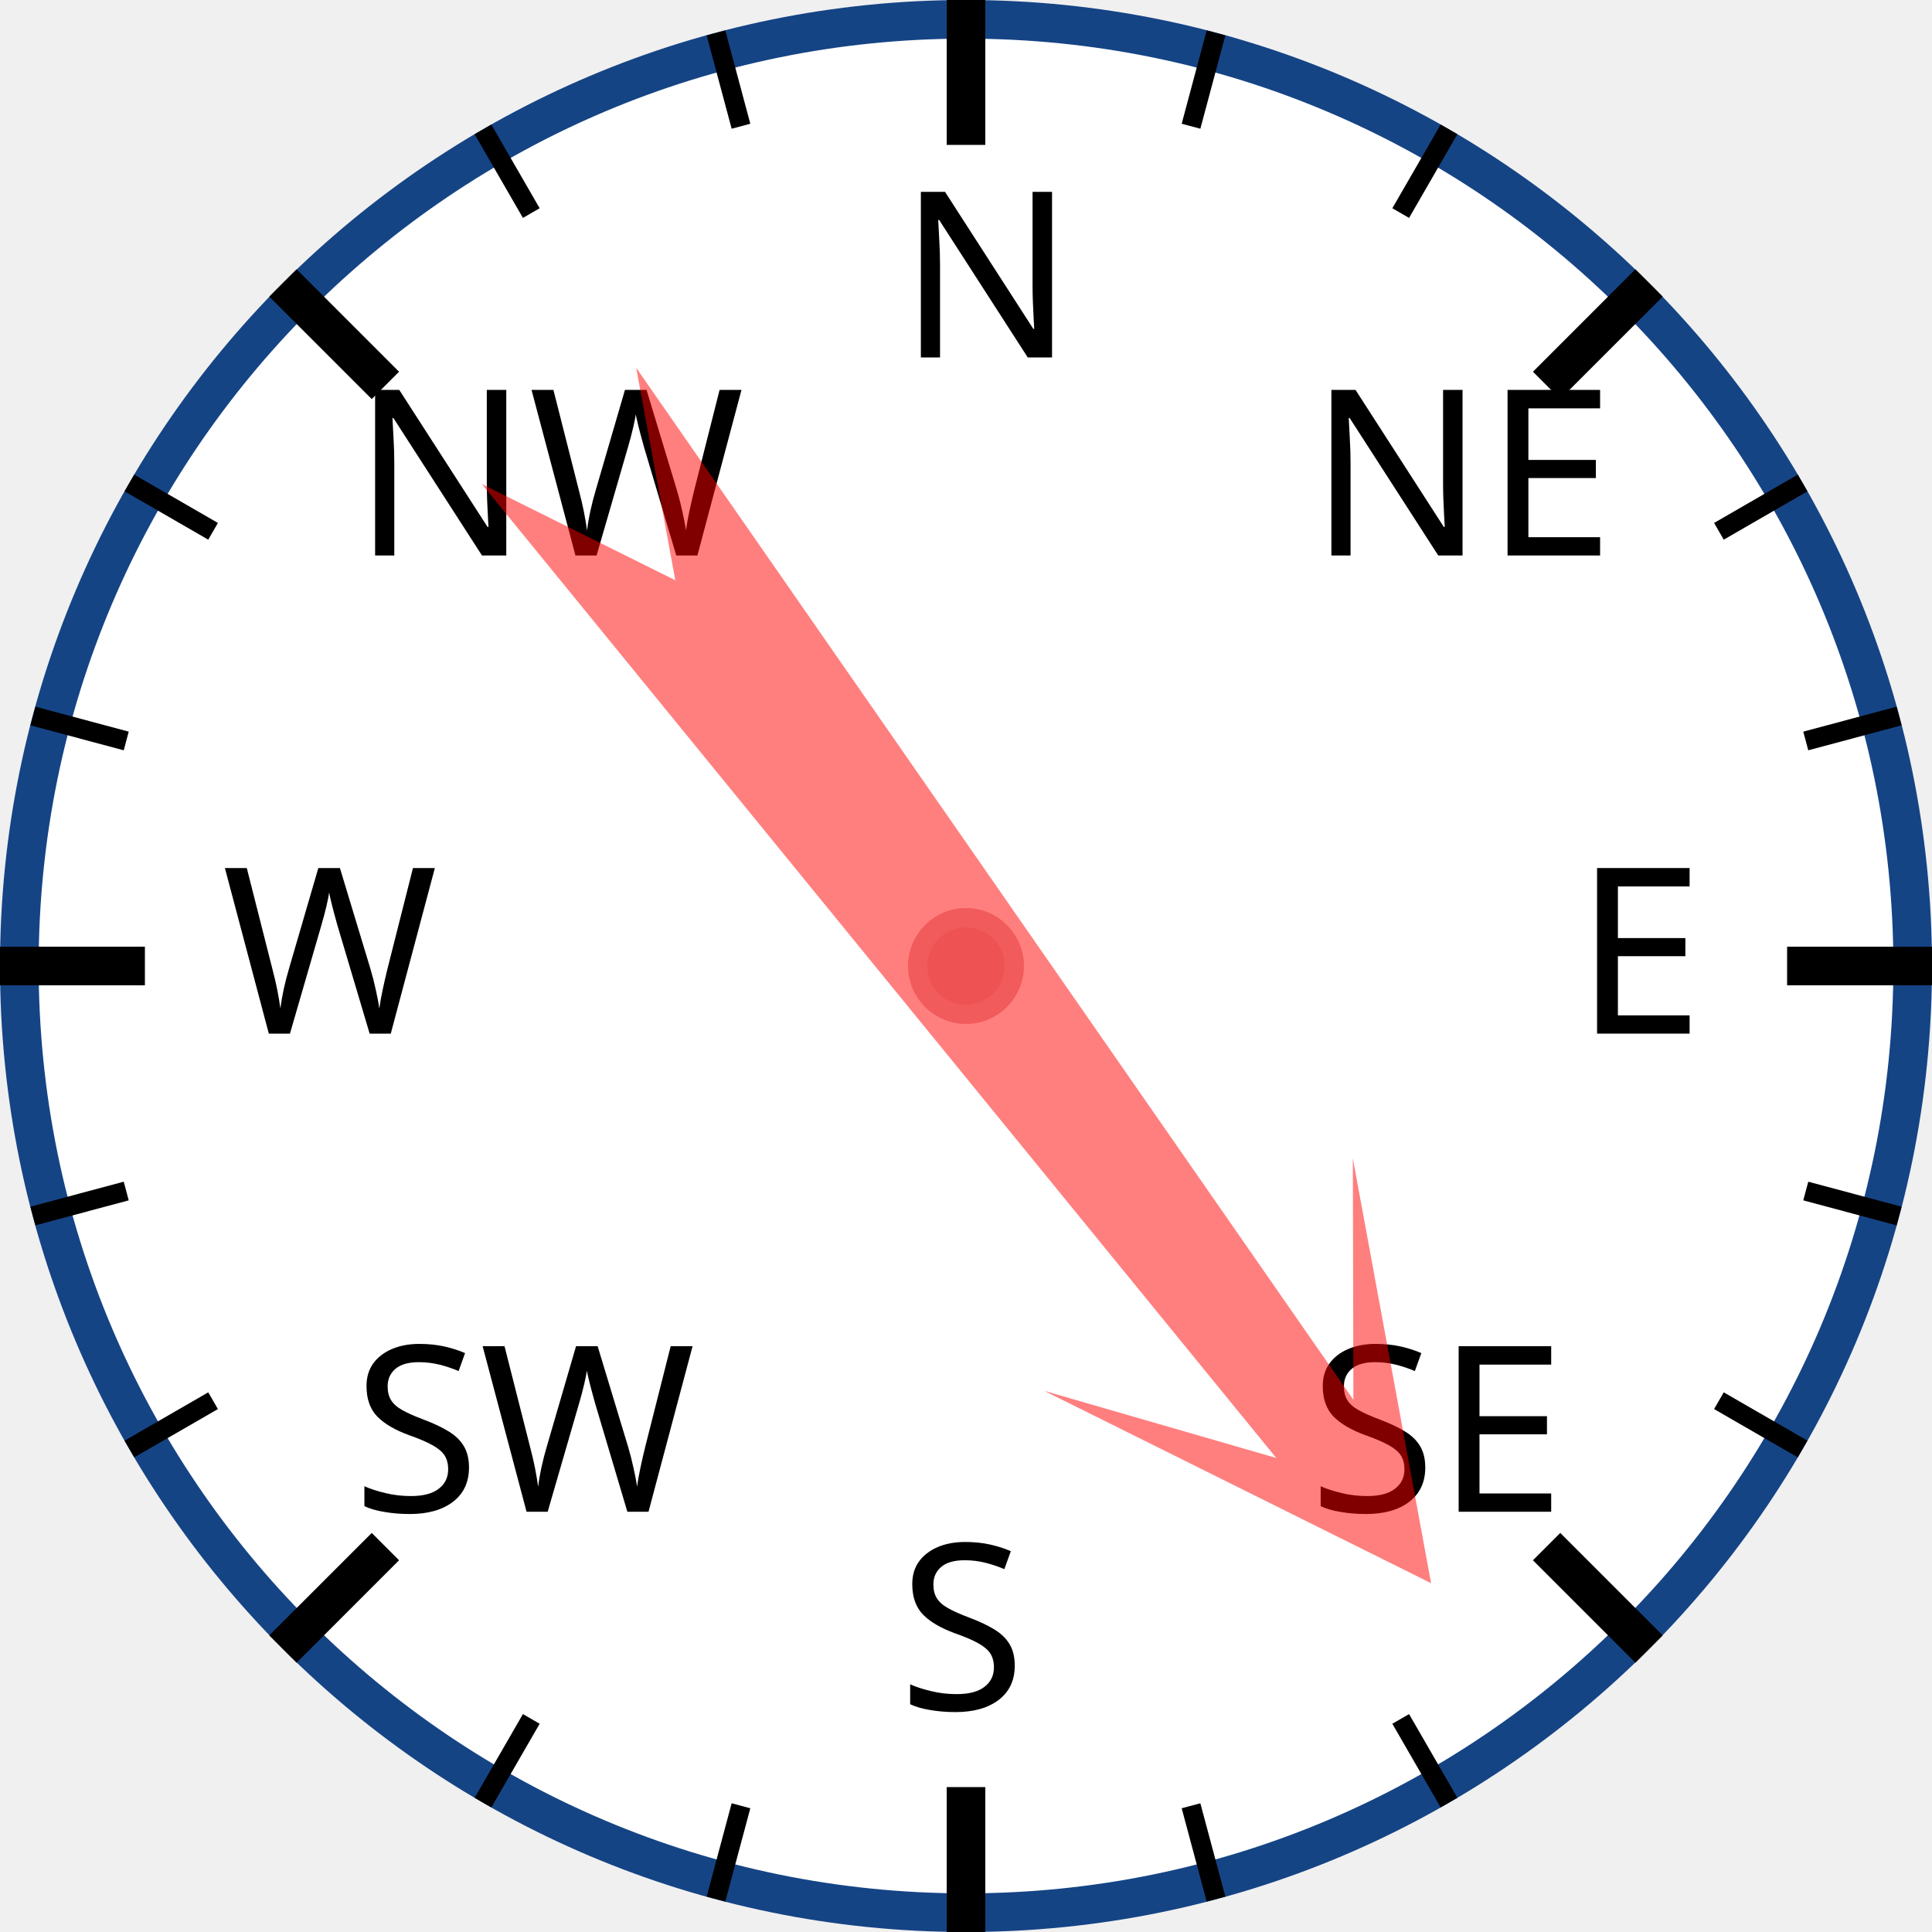
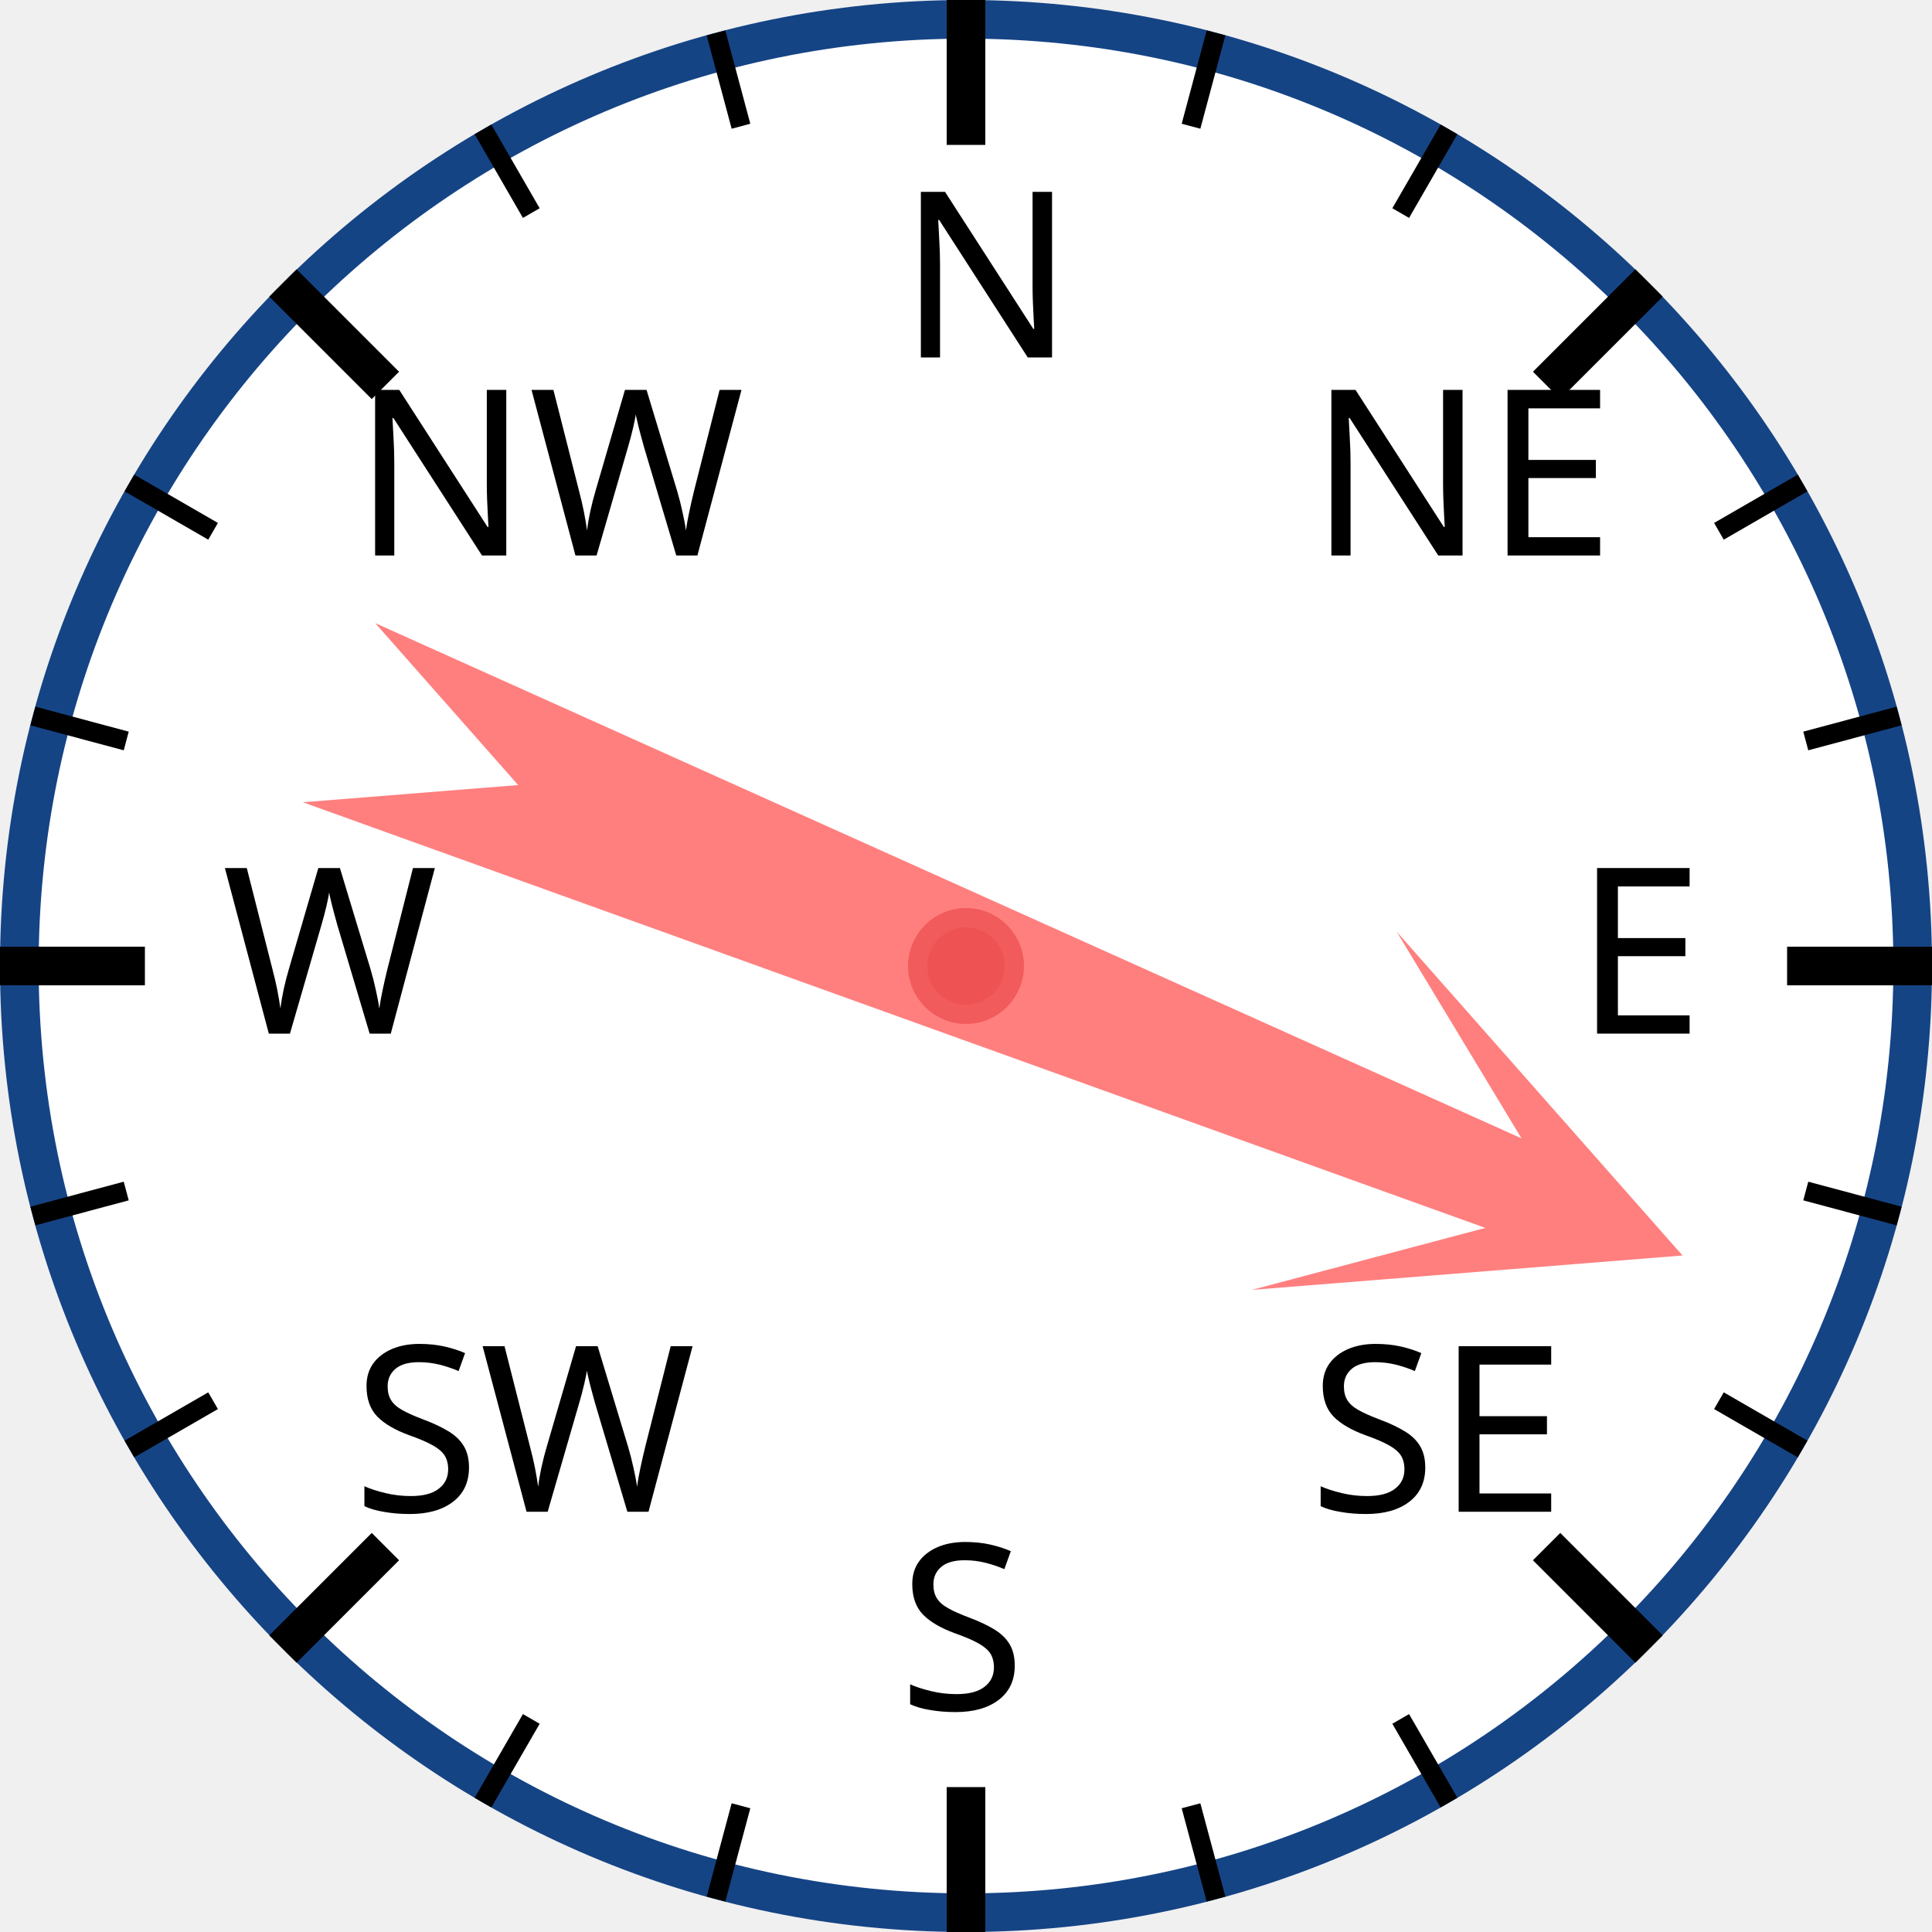
<svg xmlns="http://www.w3.org/2000/svg" width="120px" height="120px" viewBox="0 0 200 200">
  <circle cx="100" cy="100" r="98" style="fill: white; stroke: #154485; stroke-width: 4;" />
  <text x="93.0" y="37.0" style="font-family: sans-serif; font-size: 18pt;">N</text>
  <line x1="100.0" y1="0.0" x2="100.0" y2="15.0" style="stroke: black; stroke-width: 4;" />
  <line x1="74.118" y1="3.407" x2="76.706" y2="13.067" style="stroke: black; stroke-width: 2;" />
  <line x1="50" y1="13.397" x2="55" y2="22.058" style="stroke: black; stroke-width: 2;" />
  <text x="36.503" y="57.503" style="font-family: sans-serif; font-size: 18pt;">NW</text>
  <line x1="29.289" y1="29.289" x2="39.896" y2="39.896" style="stroke: black; stroke-width: 4;" />
  <line x1="13.397" y1="50" x2="22.058" y2="55" style="stroke: black; stroke-width: 2;" />
  <line x1="3.407" y1="74.118" x2="13.067" y2="76.706" style="stroke: black; stroke-width: 2;" />
  <text x="23.0" y="107.0" style="font-family: sans-serif; font-size: 18pt;">W</text>
  <line x1="0.0" y1="100.0" x2="15.0" y2="100.0" style="stroke: black; stroke-width: 4;" />
  <line x1="3.407" y1="125.882" x2="13.067" y2="123.294" style="stroke: black; stroke-width: 2;" />
  <line x1="13.397" y1="150" x2="22.058" y2="145" style="stroke: black; stroke-width: 2;" />
  <text x="36.503" y="156.497" style="font-family: sans-serif; font-size: 18pt;">SW</text>
  <line x1="29.289" y1="170.711" x2="39.896" y2="160.104" style="stroke: black; stroke-width: 4;" />
  <line x1="50" y1="186.603" x2="55" y2="177.942" style="stroke: black; stroke-width: 2;" />
  <line x1="74.118" y1="196.593" x2="76.706" y2="186.933" style="stroke: black; stroke-width: 2;" />
  <text x="93" y="177.0" style="font-family: sans-serif; font-size: 18pt;">S</text>
  <line x1="100" y1="200.0" x2="100" y2="185.0" style="stroke: black; stroke-width: 4;" />
  <line x1="125.882" y1="196.593" x2="123.294" y2="186.933" style="stroke: black; stroke-width: 2;" />
  <line x1="150.0" y1="186.603" x2="145.0" y2="177.942" style="stroke: black; stroke-width: 2;" />
  <text x="135.497" y="156.497" style="font-family: sans-serif; font-size: 18pt;">SE</text>
  <line x1="170.711" y1="170.711" x2="160.104" y2="160.104" style="stroke: black; stroke-width: 4;" />
  <line x1="186.603" y1="150" x2="177.942" y2="145" style="stroke: black; stroke-width: 2;" />
  <line x1="196.593" y1="125.882" x2="186.933" y2="123.294" style="stroke: black; stroke-width: 2;" />
  <text x="163.0" y="107" style="font-family: sans-serif; font-size: 18pt;">E</text>
  <line x1="200.0" y1="100" x2="185.0" y2="100" style="stroke: black; stroke-width: 4;" />
  <line x1="196.593" y1="74.118" x2="186.933" y2="76.706" style="stroke: black; stroke-width: 2;" />
  <line x1="186.603" y1="50" x2="177.942" y2="55" style="stroke: black; stroke-width: 2;" />
  <text x="135.497" y="57.503" style="font-family: sans-serif; font-size: 18pt;">NE</text>
  <line x1="170.711" y1="29.289" x2="160.104" y2="39.896" style="stroke: black; stroke-width: 4;" />
  <line x1="150" y1="13.397" x2="145" y2="22.058" style="stroke: black; stroke-width: 2;" />
  <line x1="125.882" y1="3.407" x2="123.294" y2="13.067" style="stroke: black; stroke-width: 2;" />
-   <polygon points="100 20 120 60 105 40 110 170 100 150 90 170 95 40 80 60" style="fill: red; fill-opacity: 0.5;" transform="rotate(143,100,100)" />
+   <polygon points="100 20 120 60 105 40 110 170 100 150 90 170 95 40 80 60" style="fill: red; fill-opacity: 0.5;" transform="rotate(112,100,100)" />
  <circle cx="100" cy="100" r="5" style="fill: #EE5252; stroke: #F25B5B; stroke-width: 2;" />
</svg>
